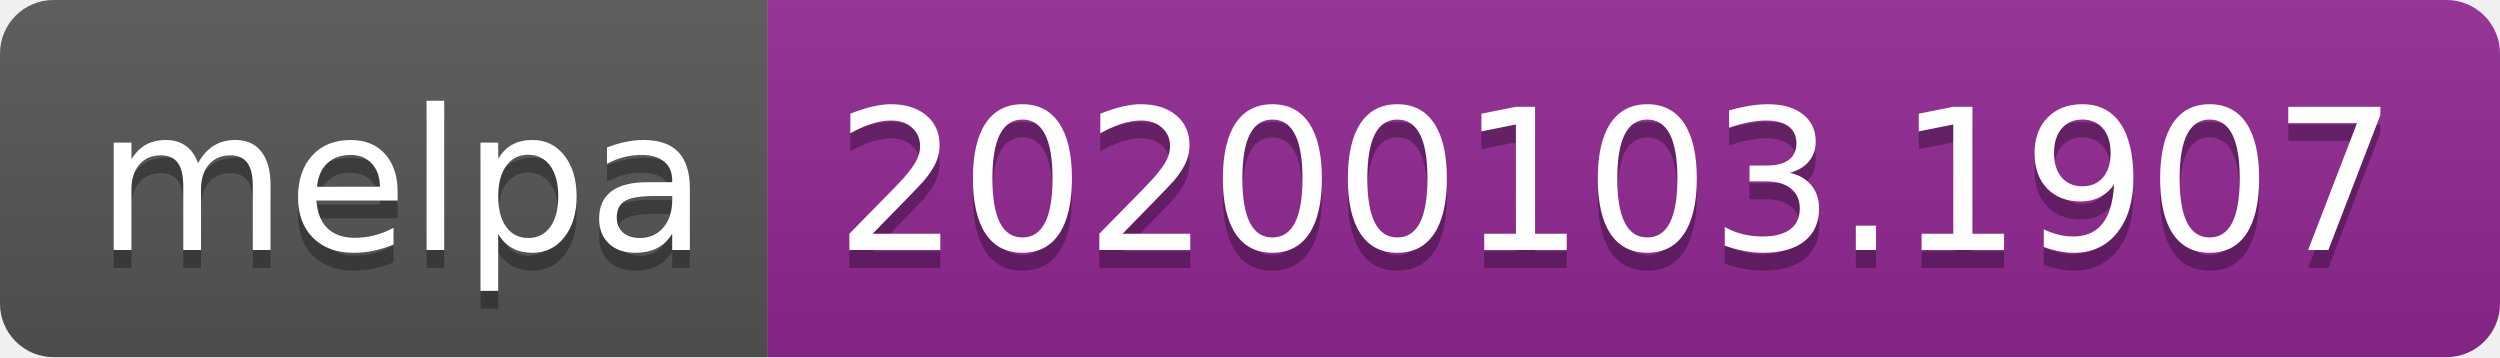
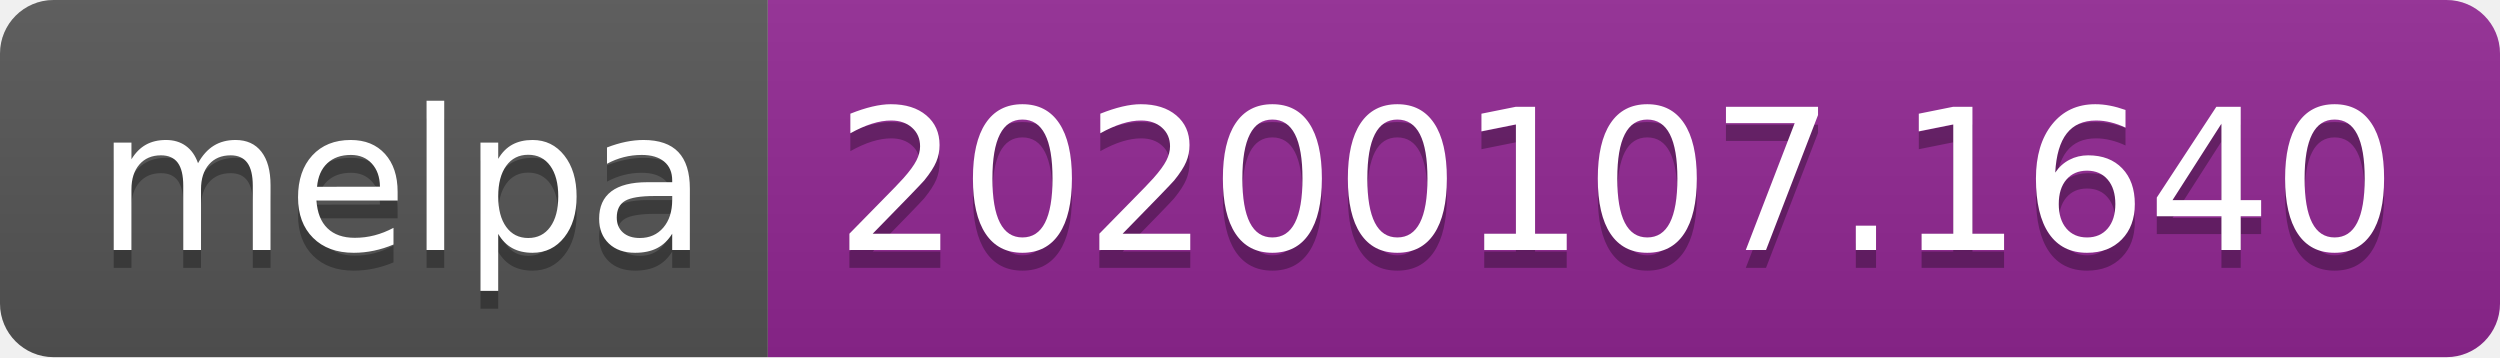
<svg xmlns="http://www.w3.org/2000/svg" width="140" height="20">
  <linearGradient id="b" x2="0" y2="100%">
    <stop offset="0" stop-color="#bbb" stop-opacity=".1" />
    <stop offset="1" stop-opacity=".1" />
  </linearGradient>
  <clipPath id="a">
    <rect width="140" height="20" rx="3" fill="#fff" />
  </clipPath>
  <g clip-path="url(#a)">
    <path fill="#555" d="M0 0h43v20H0z" />
    <path fill="#922793" d="M43 0h97v20H43z" />
    <path fill="url(#b)" d="M0 0h140v20H0z" />
  </g>
  <g fill="#fff" text-anchor="middle" font-family="DejaVu Sans,Verdana,Geneva,sans-serif" font-size="110">
    <text x="225" y="150" fill="#010101" fill-opacity=".3" transform="scale(.1)" textLength="330">melpa</text>
    <text x="225" y="140" transform="scale(.1)" textLength="330">melpa</text>
-     <text x="905" y="150" fill="#010101" fill-opacity=".3" transform="scale(.1)" textLength="870">20200103.1907</text>
-     <text x="905" y="140" transform="scale(.1)" textLength="870">20200103.1907</text>
+     <text x="905" y="150" fill="#010101" fill-opacity=".3" transform="scale(.1)" textLength="870">20200107.1640</text>
+     <text x="905" y="140" transform="scale(.1)" textLength="870">20200107.1640</text>
  </g>
</svg>
